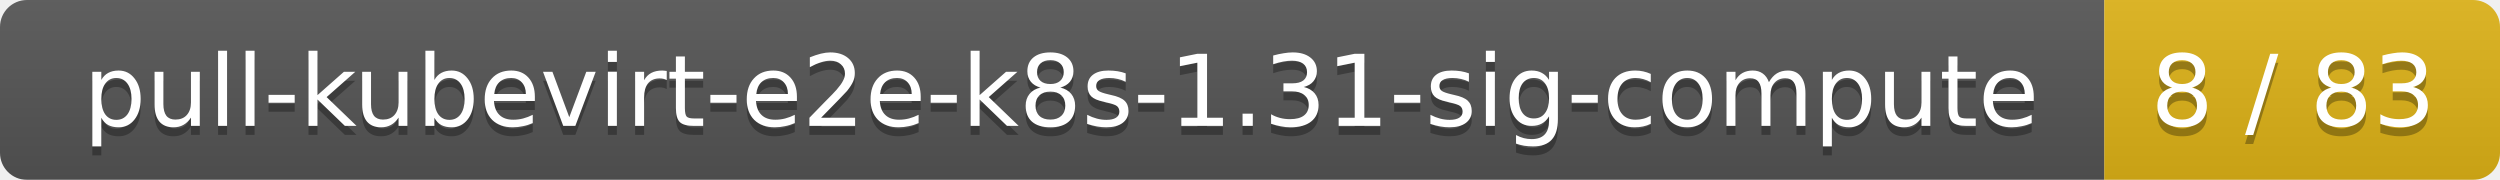
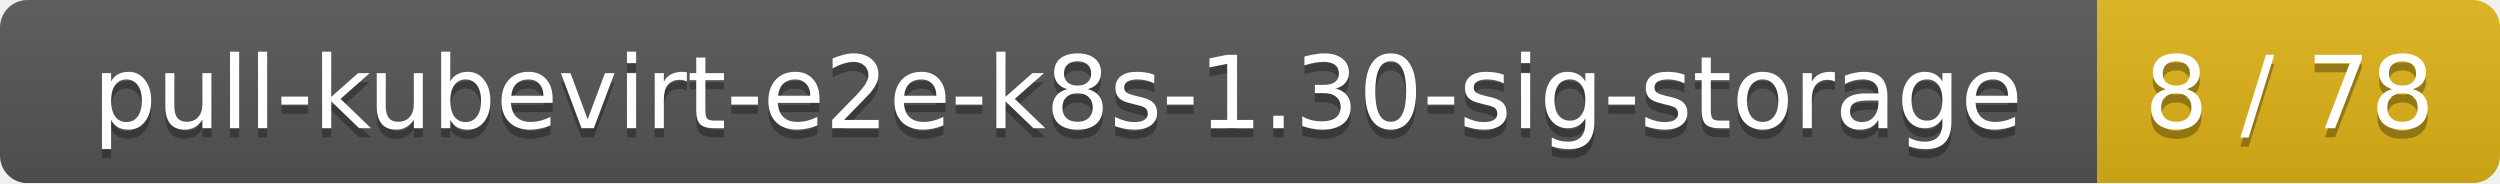
- <svg xmlns="http://www.w3.org/2000/svg" width="278" height="20">
+ <svg xmlns="http://www.w3.org/2000/svg" width="273" height="20">
  <linearGradient id="smooth" x2="0" y2="100%">
    <stop offset="0" stop-color="#bbb" stop-opacity=".1" />
    <stop offset="1" stop-opacity=".1" />
  </linearGradient>
  <mask id="round">
-     <rect width="278" height="20" rx="3" fill="#fff" />
+     <rect width="273" height="20" rx="3" fill="#fff" />
  </mask>
  <g mask="url(#round)">
-     <rect width="234" height="20" fill="#555" />
-     <rect x="234" width="44" height="20" fill="#dfb317" />
-     <rect width="278" height="20" fill="url(#smooth)" />
+     <rect width="229" height="20" fill="#555" />
+     <rect x="229" width="44" height="20" fill="#dfb317" />
+     <rect width="273" height="20" fill="url(#smooth)" />
  </g>
  <g fill="#fff" text-anchor="middle" font-family="DejaVu Sans,Verdana,Geneva,sans-serif" font-size="11">
-     <text x="118" y="15" fill="#010101" fill-opacity=".3">pull-kubevirt-e2e-k8s-1.31-sig-compute</text>
-     <text x="118" y="14">pull-kubevirt-e2e-k8s-1.31-sig-compute</text>
-     <text x="255" y="15" fill="#010101" fill-opacity=".3">8 / 83</text>
-     <text x="255" y="14">8 / 83</text>
+     <text x="115.5" y="15" fill="#010101" fill-opacity=".3">pull-kubevirt-e2e-k8s-1.30-sig-storage</text>
+     <text x="115.5" y="14">pull-kubevirt-e2e-k8s-1.30-sig-storage</text>
+     <text x="250" y="15" fill="#010101" fill-opacity=".3">8 / 78</text>
+     <text x="250" y="14">8 / 78</text>
  </g>
</svg>
